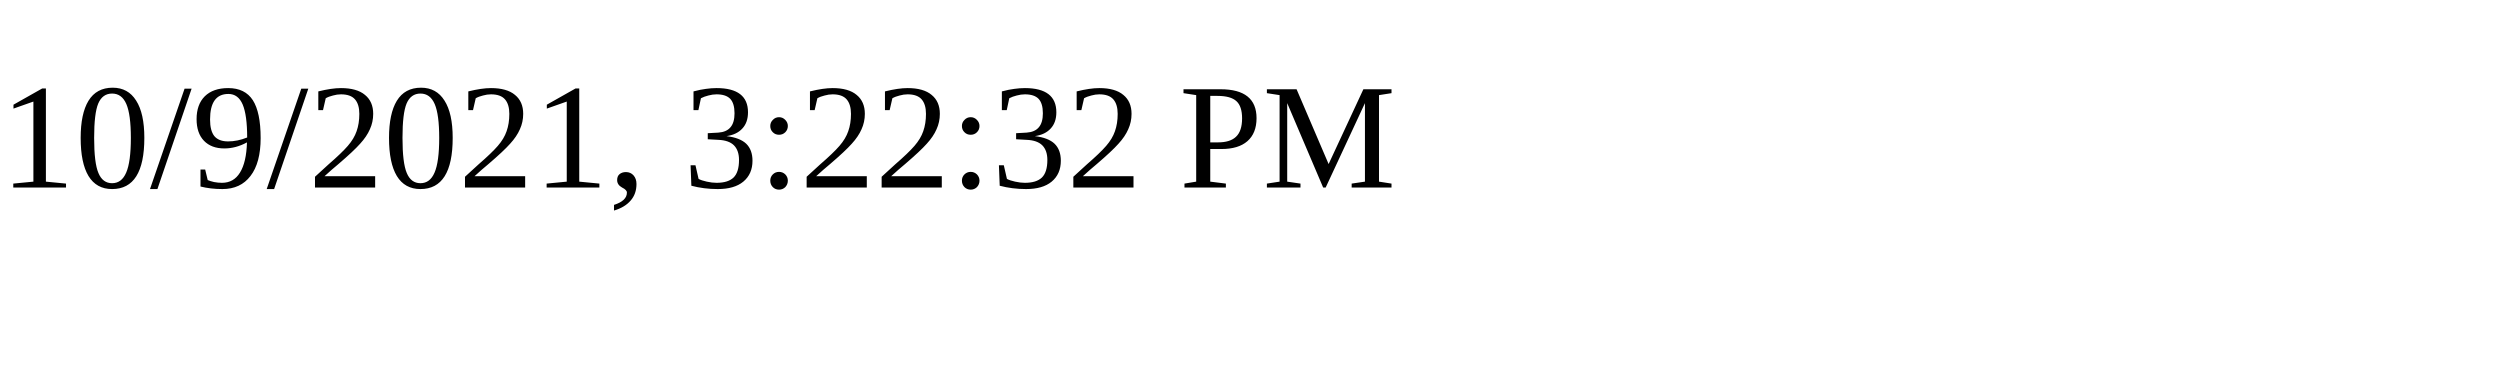
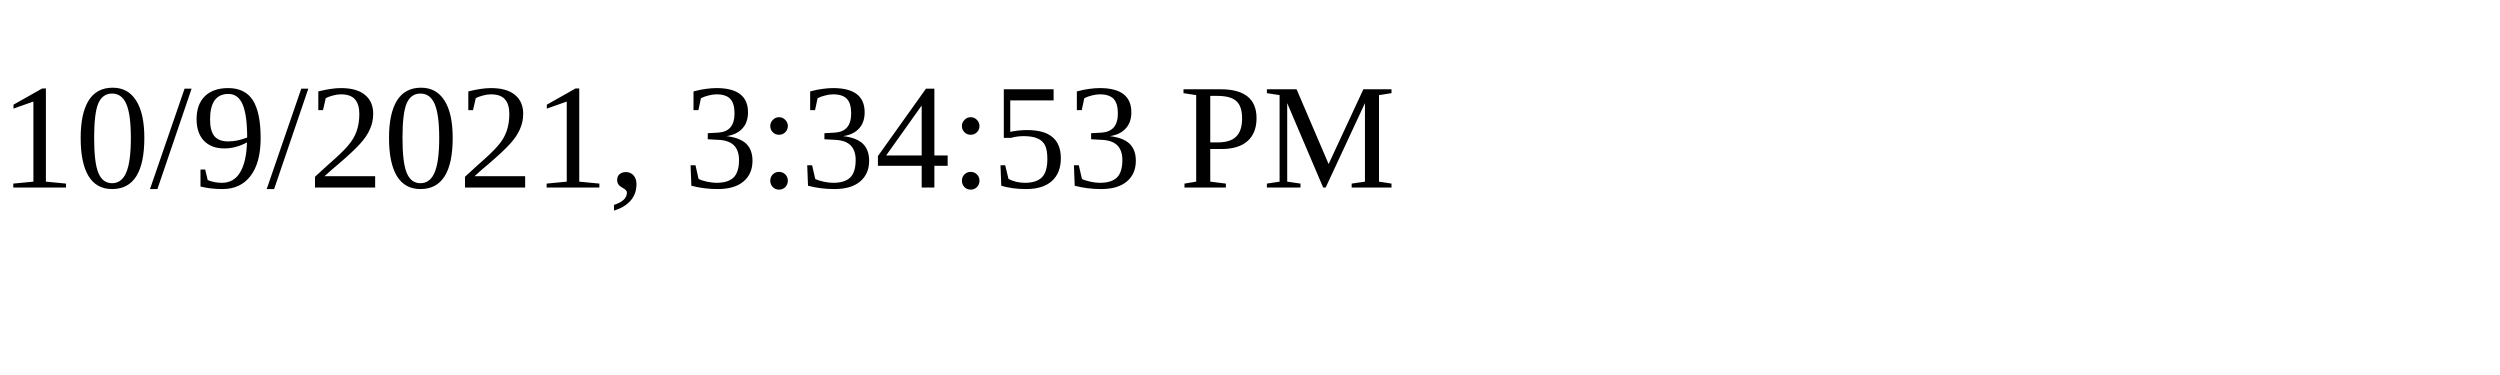
<svg xmlns="http://www.w3.org/2000/svg" height="30" width="200">
-   <text x="0" y="15">10/9/2021, 3:22:32 PM</text>
+   <text x="0" y="15">10/9/2021, 3:34:53 PM</text>
</svg>
